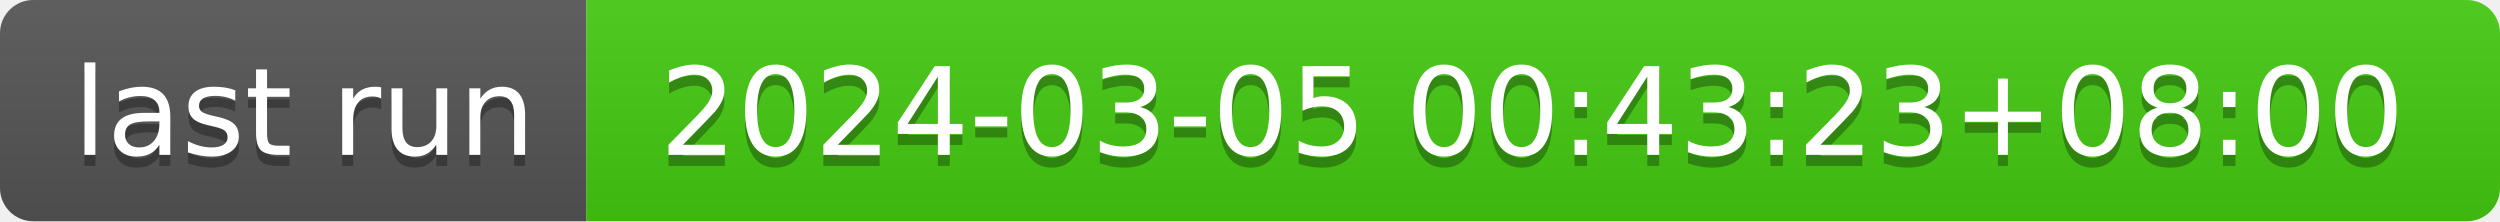
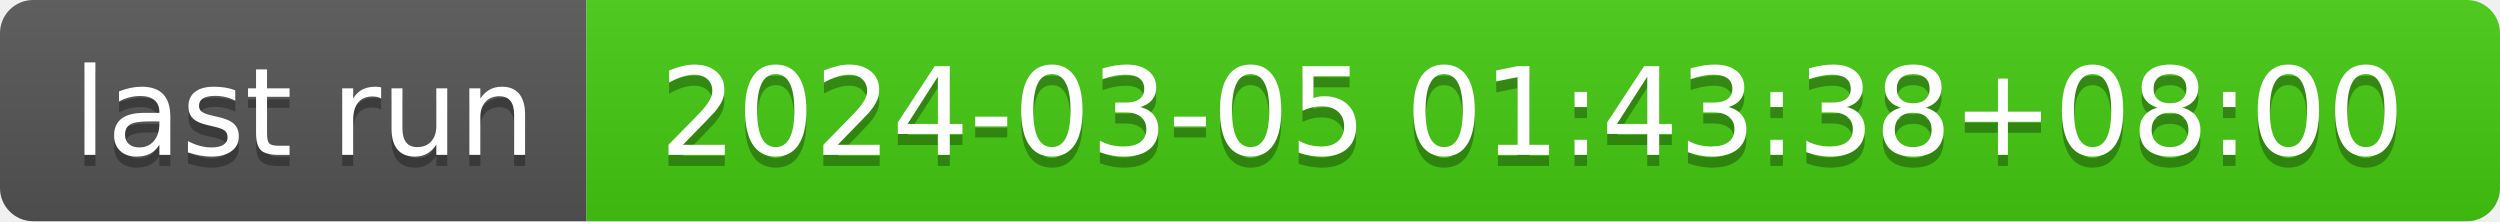
- <svg xmlns="http://www.w3.org/2000/svg" width="226" height="20" role="img" aria-label="last run: 2024-03-05 00:43:23+08:00">
+ <svg xmlns="http://www.w3.org/2000/svg" width="226" height="20" role="img" aria-label="last run: 2024-03-05 01:43:38+08:00">
  <linearGradient id="s" x2="0" y2="100%">
    <stop offset="0" stop-color="#bbb" stop-opacity=".1" />
    <stop offset="1" stop-opacity=".1" />
  </linearGradient>
  <clipPath id="r">
    <rect width="226" height="20" rx="3" fill="#fff" />
  </clipPath>
  <g clip-path="url(#r)">
    <rect width="53" height="20" fill="#555" />
    <rect x="53" width="173" height="20" fill="#4c1" />
    <rect width="226" height="20" fill="url(#s)" />
  </g>
  <g fill="#fff" text-anchor="middle" font-family="Verdana,Geneva,DejaVu Sans,sans-serif" text-rendering="geometricPrecision" font-size="110">
    <text aria-hidden="true" x="275" y="150" fill="#010101" fill-opacity=".3" transform="scale(.1)" textLength="430">last run</text>
    <text x="275" y="140" transform="scale(.1)" fill="#fff" textLength="430">last run</text>
-     <text aria-hidden="true" x="1385" y="150" fill="#010101" fill-opacity=".3" transform="scale(.1)" textLength="1630">2024-03-05 00:43:23+08:00</text>
-     <text x="1385" y="140" transform="scale(.1)" fill="#fff" textLength="1630">2024-03-05 00:43:23+08:00</text>
+     <text aria-hidden="true" x="1385" y="150" fill="#010101" fill-opacity=".3" transform="scale(.1)" textLength="1630">2024-03-05 01:43:38+08:00</text>
+     <text x="1385" y="140" transform="scale(.1)" fill="#fff" textLength="1630">2024-03-05 01:43:38+08:00</text>
  </g>
</svg>
